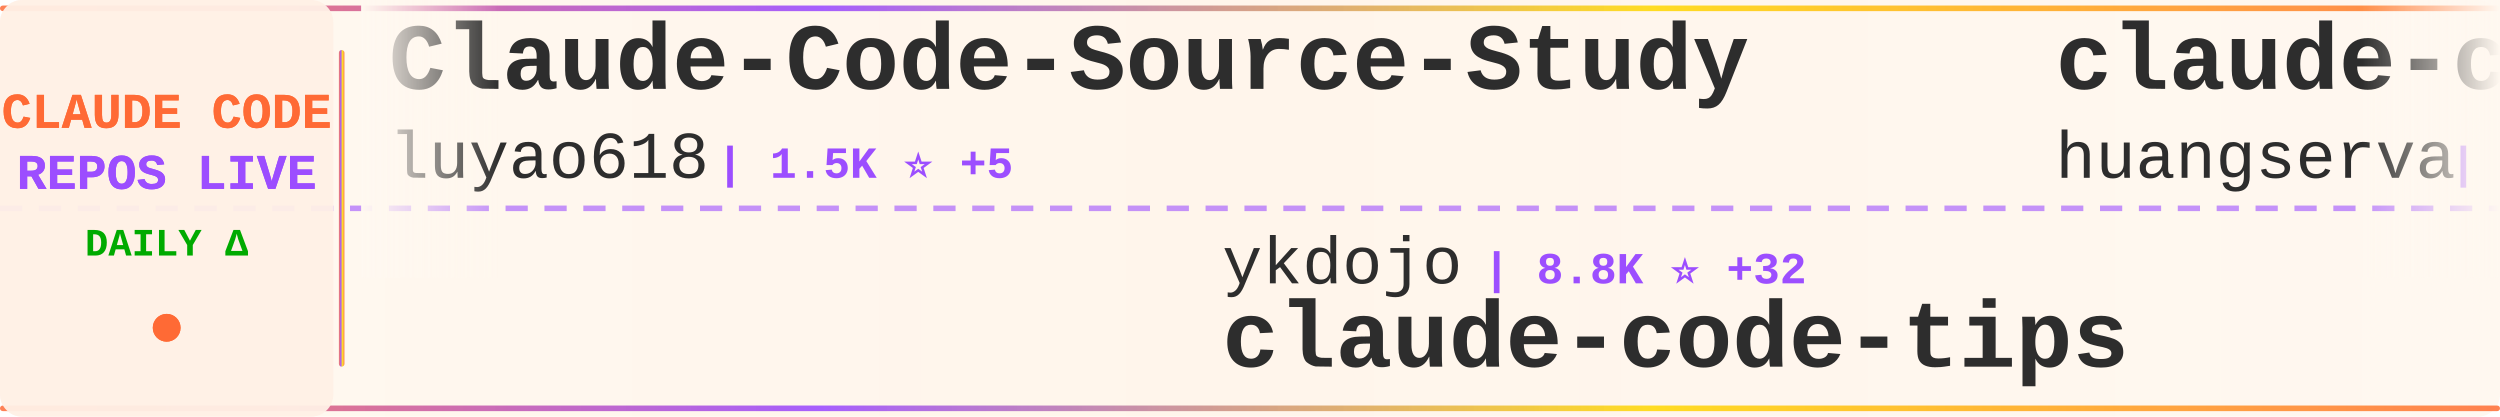
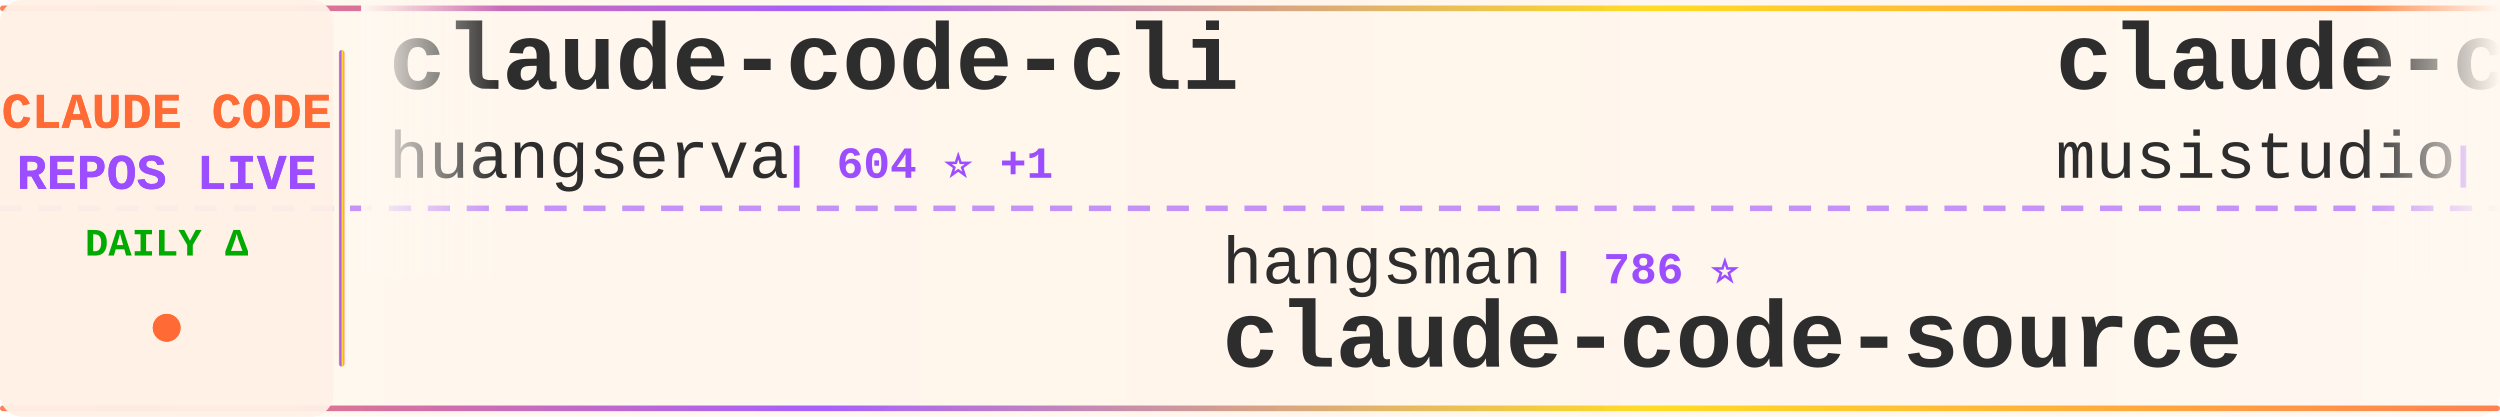
<svg xmlns="http://www.w3.org/2000/svg" width="900" height="150">
  <defs>
    <linearGradient id="tickerBg" x1="0%" y1="0%" x2="100%" y2="0%">
      <stop offset="0%" style="stop-color:#fff8f0;stop-opacity:0.98" />
      <stop offset="50%" style="stop-color:#fff5eb;stop-opacity:1" />
      <stop offset="100%" style="stop-color:#fff8f0;stop-opacity:0.98" />
    </linearGradient>
    <linearGradient id="borderGrad" x1="0%" y1="0%" x2="100%" y2="0%">
      <stop offset="0%" style="stop-color:#FF6B35;stop-opacity:0.85">
        <animate attributeName="stop-opacity" values="0.85;1;0.85" dur="2s" repeatCount="indefinite" />
      </stop>
      <stop offset="33%" style="stop-color:#9C4EFF;stop-opacity:0.9">
        <animate attributeName="stop-opacity" values="0.9;1;0.9" dur="2.2s" repeatCount="indefinite" />
      </stop>
      <stop offset="66%" style="stop-color:#FFD700;stop-opacity:0.85">
        <animate attributeName="stop-opacity" values="0.85;1;0.85" dur="1.8s" repeatCount="indefinite" />
      </stop>
      <stop offset="100%" style="stop-color:#FF6B35;stop-opacity:0.85">
        <animate attributeName="stop-opacity" values="0.85;1;0.85" dur="2s" repeatCount="indefinite" />
      </stop>
    </linearGradient>
    <filter id="textGlow">
      <feGaussianBlur stdDeviation="0.15" result="coloredBlur" />
      <feMerge>
        <feMergeNode in="coloredBlur" />
        <feMergeNode in="SourceGraphic" />
      </feMerge>
    </filter>
    <filter id="metricGlow">
      <feGaussianBlur stdDeviation="0.2" result="coloredBlur" />
      <feMerge>
        <feMergeNode in="coloredBlur" />
        <feMergeNode in="SourceGraphic" />
      </feMerge>
    </filter>
    <linearGradient id="leftFade" x1="0%" y1="0%" x2="100%" y2="0%">
      <stop offset="0%" style="stop-color:#fff8f0;stop-opacity:1" />
      <stop offset="100%" style="stop-color:#fff8f0;stop-opacity:0" />
    </linearGradient>
    <linearGradient id="rightFade" x1="0%" y1="0%" x2="100%" y2="0%">
      <stop offset="0%" style="stop-color:#fff8f0;stop-opacity:0" />
      <stop offset="100%" style="stop-color:#fff8f0;stop-opacity:1" />
    </linearGradient>
  </defs>
  <rect width="900" height="150" fill="url(#tickerBg)" rx="8" />
  <rect x="0" y="2" width="900" height="2" fill="url(#borderGrad)" rx="1" />
  <rect x="0" y="146" width="900" height="2" fill="url(#borderGrad)" rx="1" />
  <line x1="0" y1="75" x2="900" y2="75" stroke="#9C4EFF" stroke-width="2" stroke-dasharray="8 6" opacity="0.6" />
  <rect x="0" y="0" width="120" height="150" fill="#fff0e6" opacity="0.95" rx="8" />
  <text x="60" y="46" font-family="'Courier New', monospace" font-size="18" font-weight="bold" fill="#FF6B35" text-anchor="middle" filter="url(#textGlow)">
    CLAUDE CODE
  </text>
  <text x="60" y="68" font-family="'Courier New', monospace" font-size="18" font-weight="bold" fill="#9C4EFF" text-anchor="middle" filter="url(#textGlow)">
    REPOS LIVE
  </text>
  <text x="60" y="92" font-family="'Courier New', monospace" font-size="14" font-weight="bold" fill="#00aa00" text-anchor="middle">
    DAILY Δ
  </text>
  <circle cx="60" cy="118" r="5" fill="#FF6B35" filter="url(#metricGlow)">
    <animate attributeName="r" values="4;6;4" dur="1.5s" repeatCount="indefinite" />
    <animate attributeName="opacity" values="0.6;1;0.6" dur="1.5s" repeatCount="indefinite" />
  </circle>
  <rect x="122" y="18" width="2" height="114" fill="url(#borderGrad)" rx="1" />
  <clipPath id="tickerClip">
    <rect x="130" y="0" width="770" height="150" />
  </clipPath>
  <g clip-path="url(#tickerClip)">
    <g id="tickerItems">
      <animateTransform attributeName="transform" attributeType="XML" type="translate" from="0 0" to="-3000 0" dur="54s" repeatCount="indefinite" />
      <g transform="translate(0, 0)">
-         <text x="140" y="32" font-family="'Courier New', monospace" font-size="34" font-weight="bold" fill="#2d2d2d">Claude-Code-Source-Study</text>
-         <text x="140" y="64" font-family="'Courier New', monospace" font-size="24" font-weight="normal" fill="#2d2d2d" opacity="1.0">luyao618</text>
-         <text x="258" y="64" font-family="'Courier New', monospace" font-size="16" font-weight="bold" fill="#9C4EFF"> | 1.5K ⭐ +5</text>
-       </g>
-       <g transform="translate(300, 0)">
-         <text x="140" y="102" font-family="'Courier New', monospace" font-size="24" font-weight="normal" fill="#2d2d2d" opacity="1.0">ykdojo</text>
-         <text x="234" y="102" font-family="'Courier New', monospace" font-size="16" font-weight="bold" fill="#9C4EFF"> | 8.8K ⭐ +32</text>
-         <text x="140" y="132" font-family="'Courier New', monospace" font-size="34" font-weight="bold" fill="#2d2d2d">claude-code-tips</text>
-       </g>
-       <g transform="translate(600, 0)">
        <text x="140" y="32" font-family="'Courier New', monospace" font-size="34" font-weight="bold" fill="#2d2d2d">claude-code-cli</text>
        <text x="140" y="64" font-family="'Courier New', monospace" font-size="24" font-weight="normal" fill="#2d2d2d" opacity="1.0">huangserva</text>
        <text x="282" y="64" font-family="'Courier New', monospace" font-size="16" font-weight="bold" fill="#9C4EFF"> | 604 ⭐ +1</text>
      </g>
+       <g transform="translate(300, 0)">
+         <text x="140" y="102" font-family="'Courier New', monospace" font-size="24" font-weight="normal" fill="#2d2d2d" opacity="1.0">hangsman</text>
+         <text x="258" y="102" font-family="'Courier New', monospace" font-size="16" font-weight="bold" fill="#9C4EFF"> | 786 ⭐</text>
+         <text x="140" y="132" font-family="'Courier New', monospace" font-size="34" font-weight="bold" fill="#2d2d2d">claude-code-source</text>
+       </g>
+       <g transform="translate(600, 0)">
+         <text x="140" y="32" font-family="'Courier New', monospace" font-size="34" font-weight="bold" fill="#2d2d2d">claude-code-router</text>
+         <text x="140" y="64" font-family="'Courier New', monospace" font-size="24" font-weight="normal" fill="#2d2d2d" opacity="1.0">musistudio</text>
+         <text x="282" y="64" font-family="'Courier New', monospace" font-size="16" font-weight="bold" fill="#9C4EFF"> | 35.1K ⭐ +57</text>
+       </g>
      <g transform="translate(900, 0)">
-         <text x="140" y="102" font-family="'Courier New', monospace" font-size="24" font-weight="normal" fill="#2d2d2d" opacity="1.0">anthropics</text>
-         <text x="282" y="102" font-family="'Courier New', monospace" font-size="16" font-weight="bold" fill="#9C4EFF"> | 5.3K ⭐ +8</text>
-         <text x="140" y="132" font-family="'Courier New', monospace" font-size="34" font-weight="bold" fill="#2d2d2d">claude-code-security-rev...</text>
+         <text x="140" y="102" font-family="'Courier New', monospace" font-size="24" font-weight="normal" fill="#2d2d2d" opacity="1.0">ghuntley</text>
+         <text x="258" y="102" font-family="'Courier New', monospace" font-size="16" font-weight="bold" fill="#9C4EFF"> | 985 ⭐</text>
+         <text x="140" y="132" font-family="'Courier New', monospace" font-size="34" font-weight="bold" fill="#2d2d2d">claude-code-source-code-...</text>
      </g>
      <g transform="translate(1200, 0)">
+         <text x="140" y="32" font-family="'Courier New', monospace" font-size="34" font-weight="bold" fill="#2d2d2d">Claude-code</text>
+         <text x="140" y="64" font-family="'Courier New', monospace" font-size="24" font-weight="normal" fill="#2d2d2d" opacity="1.0">zstmfhy</text>
+         <text x="246" y="64" font-family="'Courier New', monospace" font-size="16" font-weight="bold" fill="#9C4EFF"> | 190 ⭐</text>
+       </g>
+       <g transform="translate(1500, 0)">
+         <text x="140" y="102" font-family="'Courier New', monospace" font-size="24" font-weight="normal" fill="#2d2d2d" opacity="1.0">JrCx7scC</text>
+         <text x="258" y="102" font-family="'Courier New', monospace" font-size="16" font-weight="bold" fill="#9C4EFF"> | 370 ⭐</text>
+         <text x="140" y="132" font-family="'Courier New', monospace" font-size="34" font-weight="bold" fill="#2d2d2d">claude-code-source</text>
+       </g>
+       <g transform="translate(1800, 0)">
+         <text x="140" y="32" font-family="'Courier New', monospace" font-size="34" font-weight="bold" fill="#2d2d2d">claude-code-templates</text>
+         <text x="140" y="64" font-family="'Courier New', monospace" font-size="24" font-weight="normal" fill="#2d2d2d" opacity="1.0">davila7</text>
+         <text x="246" y="64" font-family="'Courier New', monospace" font-size="16" font-weight="bold" fill="#9C4EFF"> | 28.1K ⭐ +32</text>
+       </g>
+       <g transform="translate(2100, 0)">
+         <text x="140" y="102" font-family="'Courier New', monospace" font-size="24" font-weight="normal" fill="#2d2d2d" opacity="1.0">shareAI-lab</text>
+         <text x="294" y="102" font-family="'Courier New', monospace" font-size="16" font-weight="bold" fill="#9C4EFF"> | 67.2K ⭐ +283</text>
+         <text x="140" y="132" font-family="'Courier New', monospace" font-size="34" font-weight="bold" fill="#2d2d2d">learn-claude-code</text>
+       </g>
+       <g transform="translate(2400, 0)">
        <text x="140" y="32" font-family="'Courier New', monospace" font-size="34" font-weight="bold" fill="#2d2d2d">claude-code-best-practic...</text>
        <text x="140" y="64" font-family="'Courier New', monospace" font-size="24" font-weight="normal" fill="#2d2d2d" opacity="1.0">shanraisshan</text>
-         <text x="306" y="64" font-family="'Courier New', monospace" font-size="16" font-weight="bold" fill="#9C4EFF"> | 58.1K ⭐ +173</text>
-       </g>
-       <g transform="translate(1500, 0)">
-         <text x="140" y="102" font-family="'Courier New', monospace" font-size="24" font-weight="normal" fill="#2d2d2d" opacity="1.0">Alishahryar1</text>
-         <text x="306" y="102" font-family="'Courier New', monospace" font-size="16" font-weight="bold" fill="#9C4EFF"> | 35.1K ⭐ +208</text>
-         <text x="140" y="132" font-family="'Courier New', monospace" font-size="34" font-weight="bold" fill="#2d2d2d">free-claude-code</text>
-       </g>
-       <g transform="translate(1800, 0)">
-         <text x="140" y="32" font-family="'Courier New', monospace" font-size="34" font-weight="bold" fill="#2d2d2d">my-claude-code-setup</text>
-         <text x="140" y="64" font-family="'Courier New', monospace" font-size="24" font-weight="normal" fill="#2d2d2d" opacity="1.0">centminmod</text>
-         <text x="282" y="64" font-family="'Courier New', monospace" font-size="16" font-weight="bold" fill="#9C4EFF"> | 2.4K ⭐ +1</text>
-       </g>
-       <g transform="translate(2100, 0)">
-         <text x="140" y="102" font-family="'Courier New', monospace" font-size="24" font-weight="normal" fill="#2d2d2d" opacity="1.0">sugyan</text>
-         <text x="234" y="102" font-family="'Courier New', monospace" font-size="16" font-weight="bold" fill="#9C4EFF"> | 1.1K ⭐</text>
-         <text x="140" y="132" font-family="'Courier New', monospace" font-size="34" font-weight="bold" fill="#2d2d2d">claude-code-webui</text>
-       </g>
-       <g transform="translate(2400, 0)">
-         <text x="140" y="32" font-family="'Courier New', monospace" font-size="34" font-weight="bold" fill="#2d2d2d">ClaudeCode</text>
-         <text x="140" y="64" font-family="'Courier New', monospace" font-size="24" font-weight="normal" fill="#2d2d2d" opacity="1.0">guanshan</text>
-         <text x="258" y="64" font-family="'Courier New', monospace" font-size="16" font-weight="bold" fill="#9C4EFF"> | 60 ⭐</text>
+         <text x="306" y="64" font-family="'Courier New', monospace" font-size="16" font-weight="bold" fill="#9C4EFF"> | 58.1K ⭐ +181</text>
      </g>
      <g transform="translate(2700, 0)">
-         <text x="140" y="102" font-family="'Courier New', monospace" font-size="24" font-weight="normal" fill="#2d2d2d" opacity="1.0">ding113</text>
-         <text x="246" y="102" font-family="'Courier New', monospace" font-size="16" font-weight="bold" fill="#9C4EFF"> | 3.1K ⭐ +12</text>
-         <text x="140" y="132" font-family="'Courier New', monospace" font-size="34" font-weight="bold" fill="#2d2d2d">claude-code-hub</text>
+         <text x="140" y="102" font-family="'Courier New', monospace" font-size="24" font-weight="normal" fill="#2d2d2d" opacity="1.0">pedrohcgs</text>
+         <text x="270" y="102" font-family="'Courier New', monospace" font-size="16" font-weight="bold" fill="#9C4EFF"> | 1.3K ⭐ +8</text>
+         <text x="140" y="132" font-family="'Courier New', monospace" font-size="34" font-weight="bold" fill="#2d2d2d">claude-code-my-workflow</text>
      </g>
      <g transform="translate(3000, 0)">
-         <text x="140" y="32" font-family="'Courier New', monospace" font-size="34" font-weight="bold" fill="#2d2d2d">Claude-Code-Source-Study</text>
-         <text x="140" y="64" font-family="'Courier New', monospace" font-size="24" font-weight="normal" fill="#2d2d2d" opacity="1.0">luyao618</text>
-         <text x="258" y="64" font-family="'Courier New', monospace" font-size="16" font-weight="bold" fill="#9C4EFF"> | 1.5K ⭐ +5</text>
-       </g>
-       <g transform="translate(3300, 0)">
-         <text x="140" y="102" font-family="'Courier New', monospace" font-size="24" font-weight="normal" fill="#2d2d2d" opacity="1.0">ykdojo</text>
-         <text x="234" y="102" font-family="'Courier New', monospace" font-size="16" font-weight="bold" fill="#9C4EFF"> | 8.8K ⭐ +32</text>
-         <text x="140" y="132" font-family="'Courier New', monospace" font-size="34" font-weight="bold" fill="#2d2d2d">claude-code-tips</text>
-       </g>
-       <g transform="translate(3600, 0)">
        <text x="140" y="32" font-family="'Courier New', monospace" font-size="34" font-weight="bold" fill="#2d2d2d">claude-code-cli</text>
        <text x="140" y="64" font-family="'Courier New', monospace" font-size="24" font-weight="normal" fill="#2d2d2d" opacity="1.0">huangserva</text>
        <text x="282" y="64" font-family="'Courier New', monospace" font-size="16" font-weight="bold" fill="#9C4EFF"> | 604 ⭐ +1</text>
      </g>
+       <g transform="translate(3300, 0)">
+         <text x="140" y="102" font-family="'Courier New', monospace" font-size="24" font-weight="normal" fill="#2d2d2d" opacity="1.0">hangsman</text>
+         <text x="258" y="102" font-family="'Courier New', monospace" font-size="16" font-weight="bold" fill="#9C4EFF"> | 786 ⭐</text>
+         <text x="140" y="132" font-family="'Courier New', monospace" font-size="34" font-weight="bold" fill="#2d2d2d">claude-code-source</text>
+       </g>
+       <g transform="translate(3600, 0)">
+         <text x="140" y="32" font-family="'Courier New', monospace" font-size="34" font-weight="bold" fill="#2d2d2d">claude-code-router</text>
+         <text x="140" y="64" font-family="'Courier New', monospace" font-size="24" font-weight="normal" fill="#2d2d2d" opacity="1.0">musistudio</text>
+         <text x="282" y="64" font-family="'Courier New', monospace" font-size="16" font-weight="bold" fill="#9C4EFF"> | 35.1K ⭐ +57</text>
+       </g>
      <g transform="translate(3900, 0)">
-         <text x="140" y="102" font-family="'Courier New', monospace" font-size="24" font-weight="normal" fill="#2d2d2d" opacity="1.0">anthropics</text>
-         <text x="282" y="102" font-family="'Courier New', monospace" font-size="16" font-weight="bold" fill="#9C4EFF"> | 5.3K ⭐ +8</text>
-         <text x="140" y="132" font-family="'Courier New', monospace" font-size="34" font-weight="bold" fill="#2d2d2d">claude-code-security-rev...</text>
+         <text x="140" y="102" font-family="'Courier New', monospace" font-size="24" font-weight="normal" fill="#2d2d2d" opacity="1.0">ghuntley</text>
+         <text x="258" y="102" font-family="'Courier New', monospace" font-size="16" font-weight="bold" fill="#9C4EFF"> | 985 ⭐</text>
+         <text x="140" y="132" font-family="'Courier New', monospace" font-size="34" font-weight="bold" fill="#2d2d2d">claude-code-source-code-...</text>
      </g>
    </g>
  </g>
  <rect x="130" y="0" width="50" height="100" fill="url(#leftFade)" />
  <rect x="850" y="0" width="50" height="100" fill="url(#rightFade)" />
</svg>
